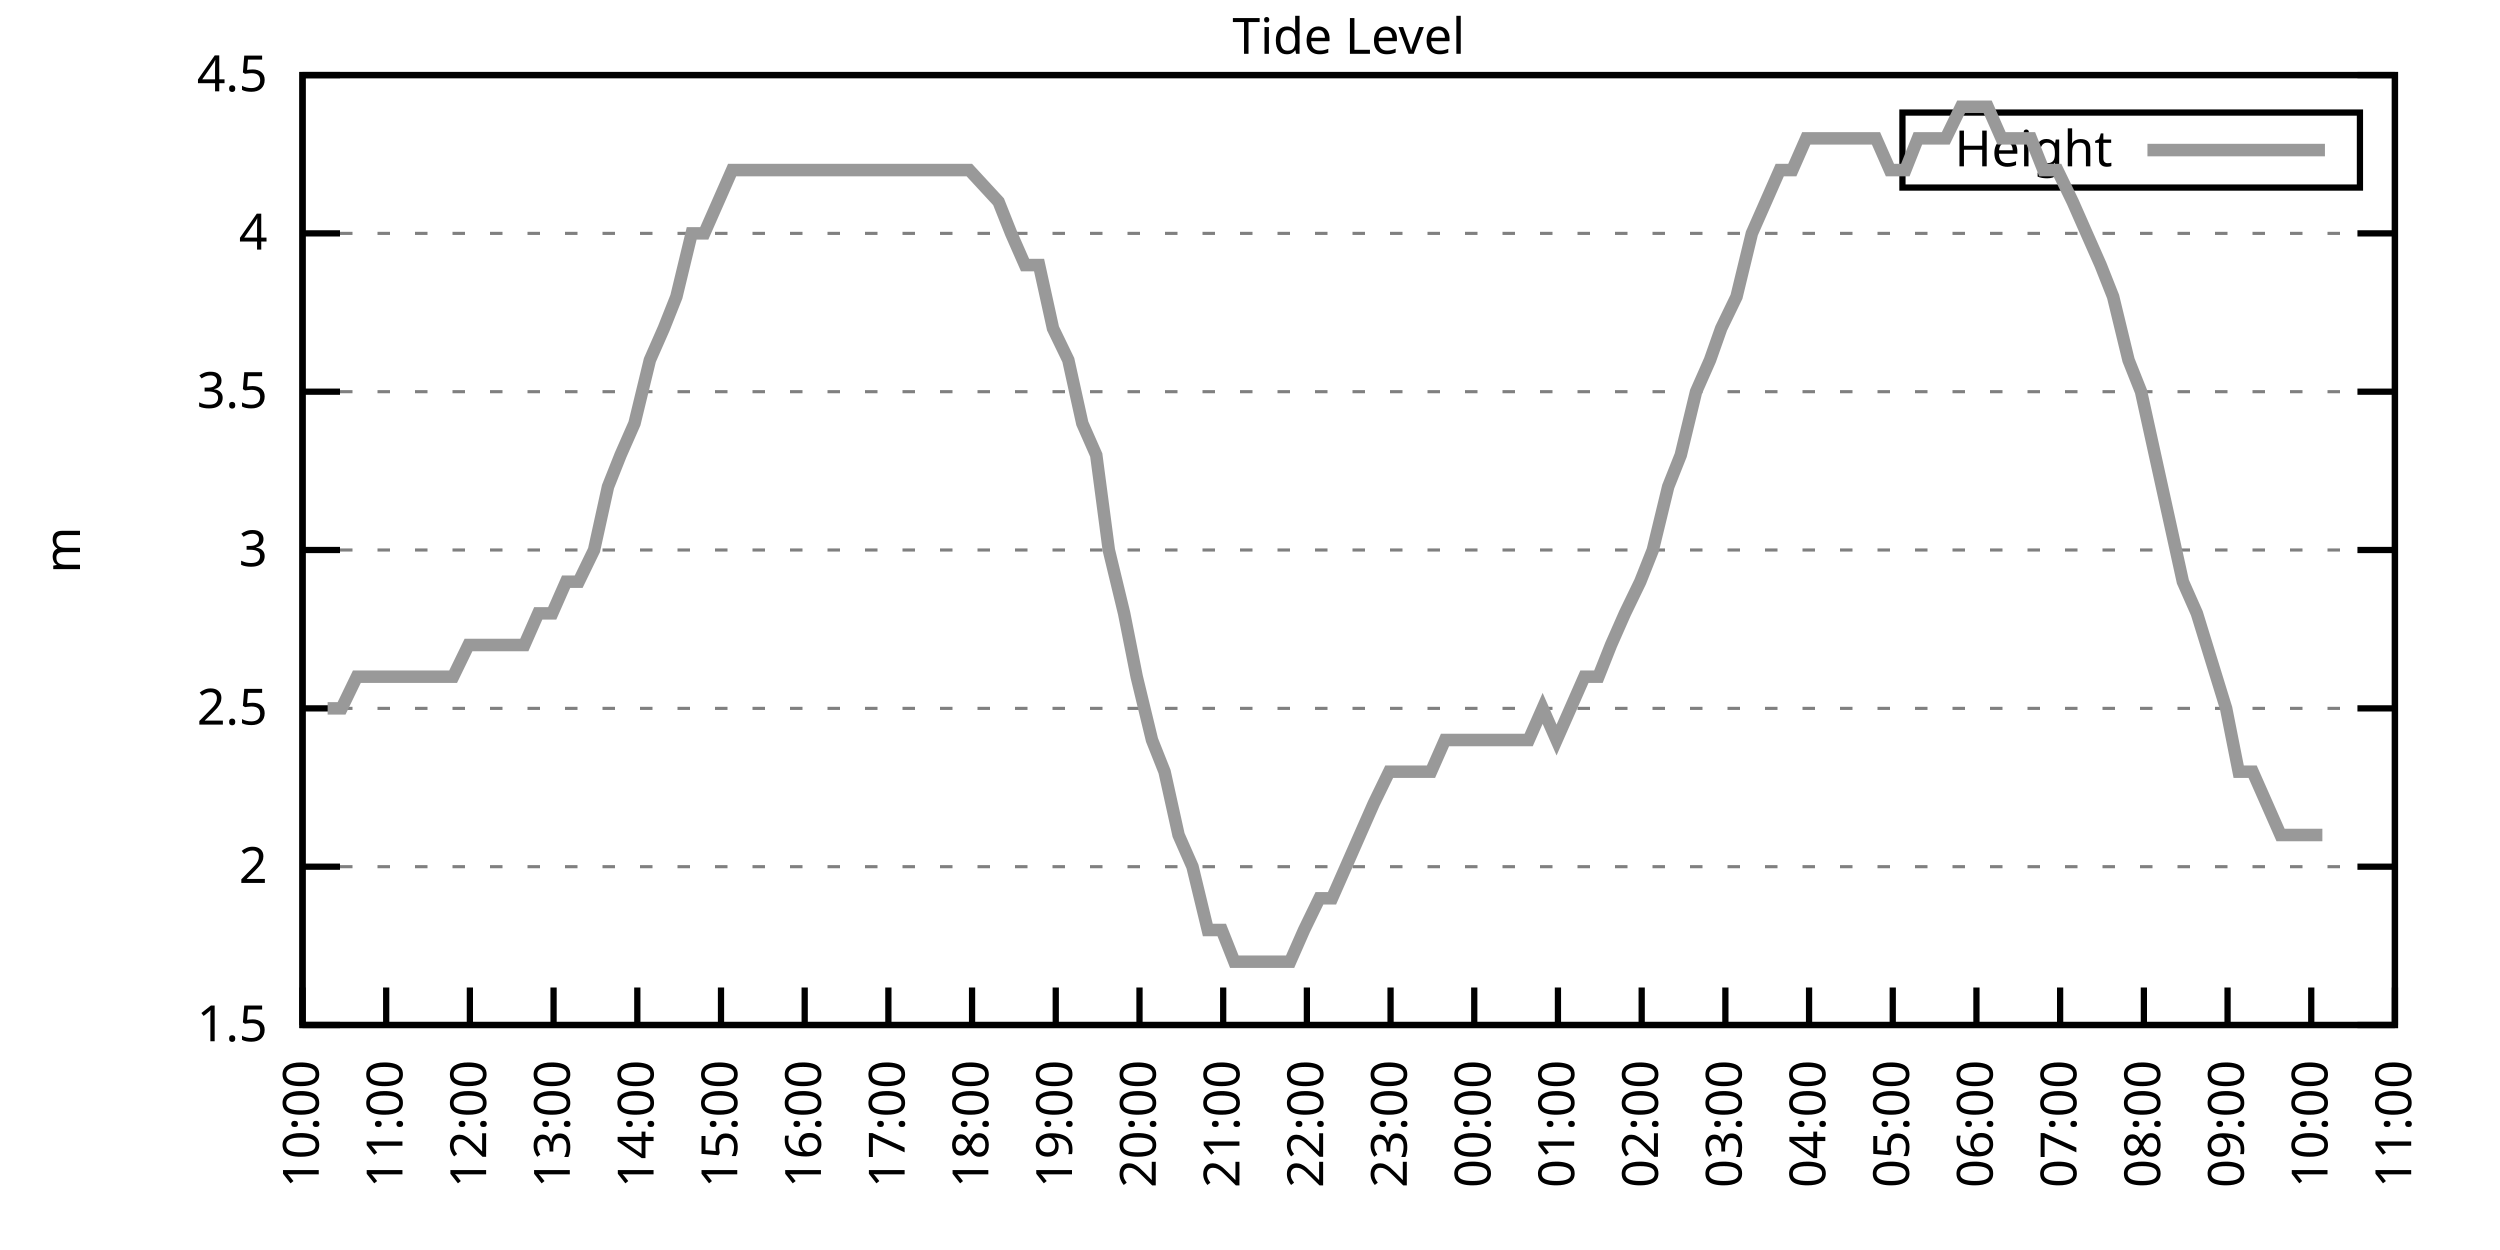
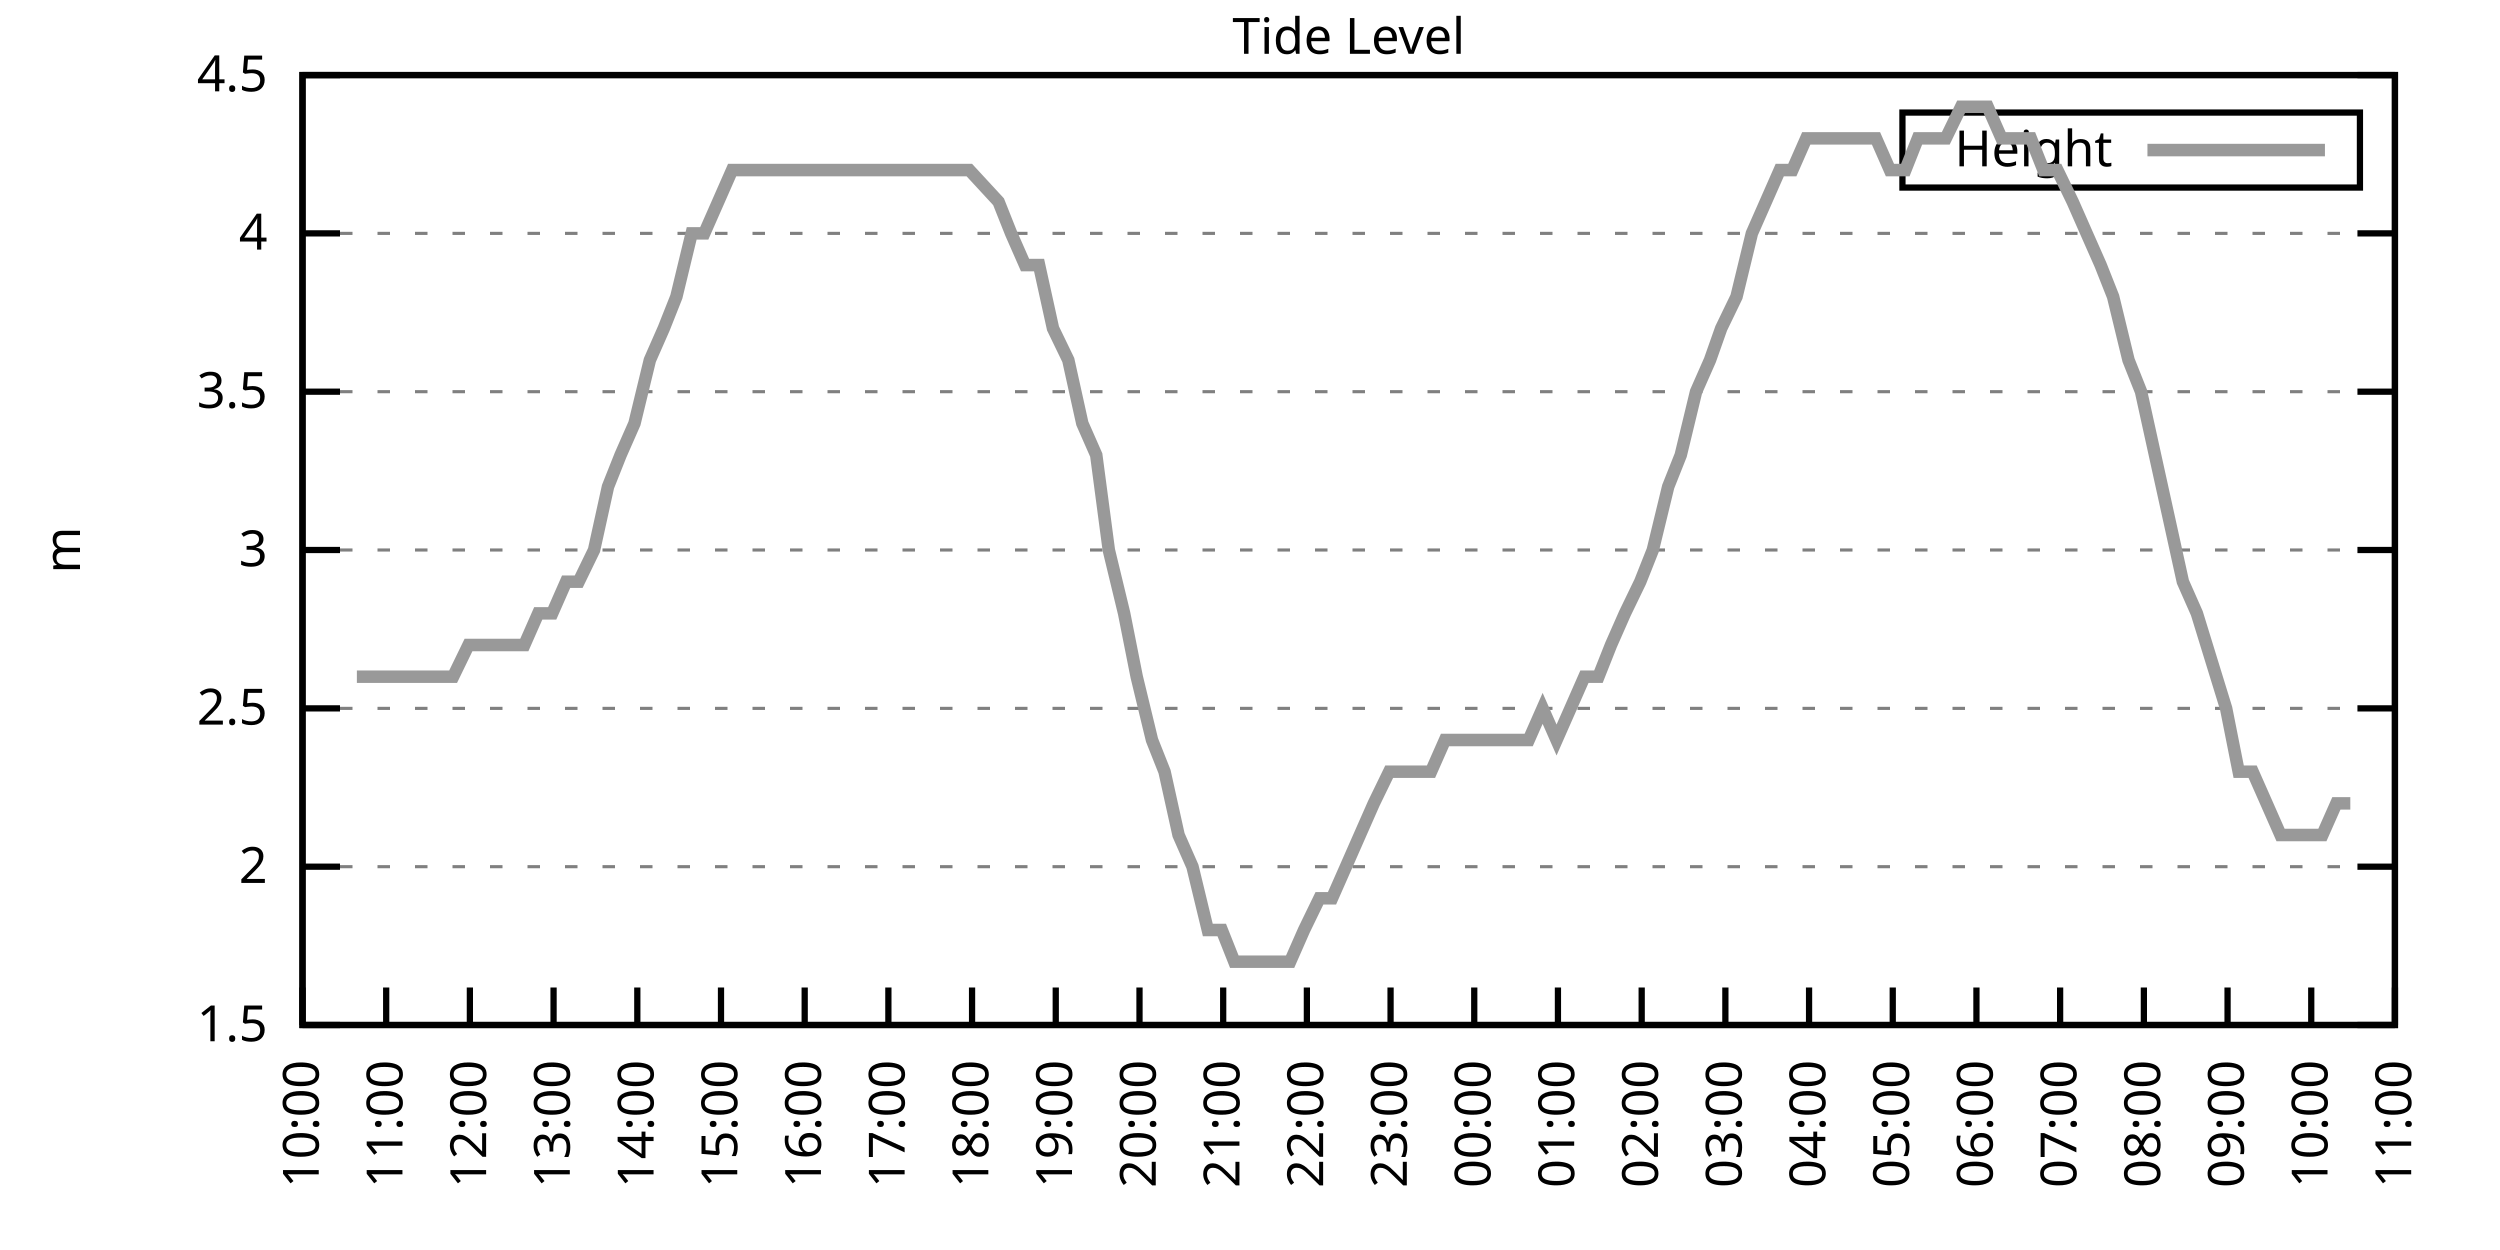
<svg xmlns="http://www.w3.org/2000/svg" xmlns:xlink="http://www.w3.org/1999/xlink" width="400" height="200" viewBox="0 0 400 200">
  <g id="gnuplot_canvas">
    <rect x="0" y="0" width="400" height="200" fill="none" />
    <defs>
      <circle id="gpDot" r="0.5" stroke-width="0.5" stroke="currentColor" />
      <path id="gpPt0" stroke-width="0.333" stroke="currentColor" d="M-1,0 h2 M0,-1 v2" />
      <path id="gpPt1" stroke-width="0.333" stroke="currentColor" d="M-1,-1 L1,1 M1,-1 L-1,1" />
      <path id="gpPt2" stroke-width="0.333" stroke="currentColor" d="M-1,0 L1,0 M0,-1 L0,1 M-1,-1 L1,1 M-1,1 L1,-1" />
      <rect id="gpPt3" stroke-width="0.333" stroke="currentColor" x="-1" y="-1" width="2" height="2" />
      <rect id="gpPt4" stroke-width="0.333" stroke="currentColor" fill="currentColor" x="-1" y="-1" width="2" height="2" />
      <circle id="gpPt5" stroke-width="0.333" stroke="currentColor" cx="0" cy="0" r="1" />
      <use xlink:href="#gpPt5" id="gpPt6" fill="currentColor" stroke="none" />
      <path id="gpPt7" stroke-width="0.333" stroke="currentColor" d="M0,-1.33 L-1.33,0.67 L1.33,0.67 z" />
      <use xlink:href="#gpPt7" id="gpPt8" fill="currentColor" stroke="none" />
      <use xlink:href="#gpPt7" id="gpPt9" stroke="currentColor" transform="rotate(180)" />
      <use xlink:href="#gpPt9" id="gpPt10" fill="currentColor" stroke="none" />
      <use xlink:href="#gpPt3" id="gpPt11" stroke="currentColor" transform="rotate(45)" />
      <use xlink:href="#gpPt11" id="gpPt12" fill="currentColor" stroke="none" />
      <path id="gpPt13" stroke-width="0.333" stroke="currentColor" d="M0,1.330 L1.265,0.411 L0.782,-1.067 L-0.782,-1.076 L-1.265,0.411 z" />
      <use xlink:href="#gpPt13" id="gpPt14" fill="currentColor" stroke="none" />
      <filter id="textbox" filterUnits="objectBoundingBox" x="0" y="0" height="1" width="1">
        <feFlood flood-color="white" flood-opacity="1" result="bgnd" />
        <feComposite in="SourceGraphic" in2="bgnd" operator="atop" />
      </filter>
      <filter id="greybox" filterUnits="objectBoundingBox" x="0" y="0" height="1" width="1">
        <feFlood flood-color="lightgrey" flood-opacity="1" result="grey" />
        <feComposite in="SourceGraphic" in2="grey" operator="atop" />
      </filter>
    </defs>
    <g fill="none" color="white" stroke="currentColor" stroke-width="1.00" stroke-linecap="butt" stroke-linejoin="miter">
</g>
    <g fill="none" color="black" stroke="currentColor" stroke-width="1.00" stroke-linecap="butt" stroke-linejoin="miter">
      <g stroke="none" shape-rendering="crispEdges">
        <polygon fill="rgb(255, 255, 255)" points="48.40,164.00 383.18,164.00 383.18,12.02 48.40,12.02 " />
      </g>
    </g>
    <g fill="none" color="black" stroke="currentColor" stroke-width="1.00" stroke-linecap="butt" stroke-linejoin="miter">
</g>
    <g fill="none" color="black" stroke="black" stroke-width="0.50" stroke-linecap="butt" stroke-linejoin="miter">
</g>
    <g fill="none" color="gray" stroke="currentColor" stroke-width="0.50" stroke-linecap="butt" stroke-linejoin="miter">
      <path stroke="gray" stroke-dasharray="2,4" class="gridline" d="M48.40,164.00 L383.19,164.00  " />
    </g>
    <g fill="none" color="gray" stroke="gray" stroke-width="1.00" stroke-linecap="butt" stroke-linejoin="miter">
</g>
    <g fill="none" color="black" stroke="currentColor" stroke-width="1.00" stroke-linecap="butt" stroke-linejoin="miter">
      <path stroke="black" d="M48.40,164.00 L54.40,164.00 M383.19,164.00 L377.19,164.00  " />
      <g transform="translate(42.80,166.60)" stroke="none" fill="black" font-family="Sans" font-size="8.00" text-anchor="end">
        <text>
          <tspan font-family="Sans"> 1.5</tspan>
        </text>
      </g>
    </g>
    <g fill="none" color="black" stroke="currentColor" stroke-width="1.00" stroke-linecap="butt" stroke-linejoin="miter">
</g>
    <g fill="none" color="black" stroke="black" stroke-width="0.50" stroke-linecap="butt" stroke-linejoin="miter">
</g>
    <g fill="none" color="gray" stroke="currentColor" stroke-width="0.50" stroke-linecap="butt" stroke-linejoin="miter">
      <path stroke="gray" stroke-dasharray="2,4" class="gridline" d="M48.40,138.67 L383.19,138.67  " />
    </g>
    <g fill="none" color="gray" stroke="gray" stroke-width="1.00" stroke-linecap="butt" stroke-linejoin="miter">
</g>
    <g fill="none" color="black" stroke="currentColor" stroke-width="1.00" stroke-linecap="butt" stroke-linejoin="miter">
      <path stroke="black" d="M48.40,138.67 L54.40,138.67 M383.19,138.67 L377.19,138.67  " />
      <g transform="translate(42.80,141.27)" stroke="none" fill="black" font-family="Sans" font-size="8.00" text-anchor="end">
        <text>
          <tspan font-family="Sans"> 2</tspan>
        </text>
      </g>
    </g>
    <g fill="none" color="black" stroke="currentColor" stroke-width="1.00" stroke-linecap="butt" stroke-linejoin="miter">
</g>
    <g fill="none" color="black" stroke="black" stroke-width="0.50" stroke-linecap="butt" stroke-linejoin="miter">
</g>
    <g fill="none" color="gray" stroke="currentColor" stroke-width="0.50" stroke-linecap="butt" stroke-linejoin="miter">
      <path stroke="gray" stroke-dasharray="2,4" class="gridline" d="M48.40,113.34 L383.19,113.34  " />
    </g>
    <g fill="none" color="gray" stroke="gray" stroke-width="1.00" stroke-linecap="butt" stroke-linejoin="miter">
</g>
    <g fill="none" color="black" stroke="currentColor" stroke-width="1.00" stroke-linecap="butt" stroke-linejoin="miter">
      <path stroke="black" d="M48.40,113.34 L54.40,113.34 M383.19,113.34 L377.19,113.34  " />
      <g transform="translate(42.80,115.94)" stroke="none" fill="black" font-family="Sans" font-size="8.00" text-anchor="end">
        <text>
          <tspan font-family="Sans"> 2.5</tspan>
        </text>
      </g>
    </g>
    <g fill="none" color="black" stroke="currentColor" stroke-width="1.00" stroke-linecap="butt" stroke-linejoin="miter">
</g>
    <g fill="none" color="black" stroke="black" stroke-width="0.50" stroke-linecap="butt" stroke-linejoin="miter">
</g>
    <g fill="none" color="gray" stroke="currentColor" stroke-width="0.50" stroke-linecap="butt" stroke-linejoin="miter">
      <path stroke="gray" stroke-dasharray="2,4" class="gridline" d="M48.40,88.00 L383.19,88.00  " />
    </g>
    <g fill="none" color="gray" stroke="gray" stroke-width="1.00" stroke-linecap="butt" stroke-linejoin="miter">
</g>
    <g fill="none" color="black" stroke="currentColor" stroke-width="1.00" stroke-linecap="butt" stroke-linejoin="miter">
      <path stroke="black" d="M48.40,88.00 L54.40,88.00 M383.19,88.00 L377.19,88.00  " />
      <g transform="translate(42.80,90.60)" stroke="none" fill="black" font-family="Sans" font-size="8.00" text-anchor="end">
        <text>
          <tspan font-family="Sans"> 3</tspan>
        </text>
      </g>
    </g>
    <g fill="none" color="black" stroke="currentColor" stroke-width="1.00" stroke-linecap="butt" stroke-linejoin="miter">
</g>
    <g fill="none" color="black" stroke="black" stroke-width="0.50" stroke-linecap="butt" stroke-linejoin="miter">
</g>
    <g fill="none" color="gray" stroke="currentColor" stroke-width="0.50" stroke-linecap="butt" stroke-linejoin="miter">
      <path stroke="gray" stroke-dasharray="2,4" class="gridline" d="M48.40,62.67 L383.19,62.67  " />
    </g>
    <g fill="none" color="gray" stroke="gray" stroke-width="1.00" stroke-linecap="butt" stroke-linejoin="miter">
</g>
    <g fill="none" color="black" stroke="currentColor" stroke-width="1.00" stroke-linecap="butt" stroke-linejoin="miter">
      <path stroke="black" d="M48.40,62.67 L54.40,62.67 M383.19,62.67 L377.19,62.67  " />
      <g transform="translate(42.80,65.27)" stroke="none" fill="black" font-family="Sans" font-size="8.00" text-anchor="end">
        <text>
          <tspan font-family="Sans"> 3.5</tspan>
        </text>
      </g>
    </g>
    <g fill="none" color="black" stroke="currentColor" stroke-width="1.00" stroke-linecap="butt" stroke-linejoin="miter">
</g>
    <g fill="none" color="black" stroke="black" stroke-width="0.50" stroke-linecap="butt" stroke-linejoin="miter">
</g>
    <g fill="none" color="gray" stroke="currentColor" stroke-width="0.50" stroke-linecap="butt" stroke-linejoin="miter">
      <path stroke="gray" stroke-dasharray="2,4" class="gridline" d="M48.40,37.34 L383.19,37.34  " />
    </g>
    <g fill="none" color="gray" stroke="gray" stroke-width="1.00" stroke-linecap="butt" stroke-linejoin="miter">
</g>
    <g fill="none" color="black" stroke="currentColor" stroke-width="1.00" stroke-linecap="butt" stroke-linejoin="miter">
      <path stroke="black" d="M48.40,37.34 L54.40,37.34 M383.19,37.34 L377.19,37.34  " />
      <g transform="translate(42.80,39.94)" stroke="none" fill="black" font-family="Sans" font-size="8.00" text-anchor="end">
        <text>
          <tspan font-family="Sans"> 4</tspan>
        </text>
      </g>
    </g>
    <g fill="none" color="black" stroke="currentColor" stroke-width="1.00" stroke-linecap="butt" stroke-linejoin="miter">
</g>
    <g fill="none" color="black" stroke="black" stroke-width="0.50" stroke-linecap="butt" stroke-linejoin="miter">
</g>
    <g fill="none" color="gray" stroke="currentColor" stroke-width="0.50" stroke-linecap="butt" stroke-linejoin="miter">
      <path stroke="gray" stroke-dasharray="2,4" class="gridline" d="M48.40,12.01 L383.19,12.01  " />
    </g>
    <g fill="none" color="gray" stroke="gray" stroke-width="1.00" stroke-linecap="butt" stroke-linejoin="miter">
</g>
    <g fill="none" color="black" stroke="currentColor" stroke-width="1.00" stroke-linecap="butt" stroke-linejoin="miter">
      <path stroke="black" d="M48.40,12.01 L54.40,12.01 M383.19,12.01 L377.19,12.01  " />
      <g transform="translate(42.80,14.61)" stroke="none" fill="black" font-family="Sans" font-size="8.00" text-anchor="end">
        <text>
          <tspan font-family="Sans"> 4.5</tspan>
        </text>
      </g>
    </g>
    <g fill="none" color="black" stroke="currentColor" stroke-width="1.00" stroke-linecap="butt" stroke-linejoin="miter">
      <path stroke="black" d="M48.40,164.00 L48.40,158.00  " />
      <g transform="translate(51.00,169.60) rotate(270.00)" stroke="none" fill="black" font-family="Sans" font-size="8.00" text-anchor="end">
        <text>
          <tspan font-family="Sans">10:00</tspan>
        </text>
      </g>
    </g>
    <g fill="none" color="black" stroke="currentColor" stroke-width="1.00" stroke-linecap="butt" stroke-linejoin="miter">
      <path stroke="black" d="M61.79,164.00 L61.79,158.00  " />
      <g transform="translate(64.39,169.60) rotate(270.00)" stroke="none" fill="black" font-family="Sans" font-size="8.00" text-anchor="end">
        <text>
          <tspan font-family="Sans">11:00</tspan>
        </text>
      </g>
    </g>
    <g fill="none" color="black" stroke="currentColor" stroke-width="1.00" stroke-linecap="butt" stroke-linejoin="miter">
      <path stroke="black" d="M75.18,164.00 L75.18,158.00  " />
      <g transform="translate(77.78,169.60) rotate(270.00)" stroke="none" fill="black" font-family="Sans" font-size="8.00" text-anchor="end">
        <text>
          <tspan font-family="Sans">12:00</tspan>
        </text>
      </g>
    </g>
    <g fill="none" color="black" stroke="currentColor" stroke-width="1.00" stroke-linecap="butt" stroke-linejoin="miter">
      <path stroke="black" d="M88.57,164.00 L88.57,158.00  " />
      <g transform="translate(91.17,169.60) rotate(270.00)" stroke="none" fill="black" font-family="Sans" font-size="8.00" text-anchor="end">
        <text>
          <tspan font-family="Sans">13:00</tspan>
        </text>
      </g>
    </g>
    <g fill="none" color="black" stroke="currentColor" stroke-width="1.00" stroke-linecap="butt" stroke-linejoin="miter">
      <path stroke="black" d="M101.97,164.00 L101.97,158.00  " />
      <g transform="translate(104.57,169.60) rotate(270.00)" stroke="none" fill="black" font-family="Sans" font-size="8.00" text-anchor="end">
        <text>
          <tspan font-family="Sans">14:00</tspan>
        </text>
      </g>
    </g>
    <g fill="none" color="black" stroke="currentColor" stroke-width="1.00" stroke-linecap="butt" stroke-linejoin="miter">
      <path stroke="black" d="M115.36,164.00 L115.36,158.00  " />
      <g transform="translate(117.96,169.60) rotate(270.00)" stroke="none" fill="black" font-family="Sans" font-size="8.00" text-anchor="end">
        <text>
          <tspan font-family="Sans">15:00</tspan>
        </text>
      </g>
    </g>
    <g fill="none" color="black" stroke="currentColor" stroke-width="1.00" stroke-linecap="butt" stroke-linejoin="miter">
      <path stroke="black" d="M128.75,164.00 L128.75,158.00  " />
      <g transform="translate(131.35,169.60) rotate(270.00)" stroke="none" fill="black" font-family="Sans" font-size="8.00" text-anchor="end">
        <text>
          <tspan font-family="Sans">16:00</tspan>
        </text>
      </g>
    </g>
    <g fill="none" color="black" stroke="currentColor" stroke-width="1.00" stroke-linecap="butt" stroke-linejoin="miter">
      <path stroke="black" d="M142.14,164.00 L142.14,158.00  " />
      <g transform="translate(144.74,169.60) rotate(270.00)" stroke="none" fill="black" font-family="Sans" font-size="8.00" text-anchor="end">
        <text>
          <tspan font-family="Sans">17:00</tspan>
        </text>
      </g>
    </g>
    <g fill="none" color="black" stroke="currentColor" stroke-width="1.00" stroke-linecap="butt" stroke-linejoin="miter">
      <path stroke="black" d="M155.53,164.00 L155.53,158.00  " />
      <g transform="translate(158.13,169.60) rotate(270.00)" stroke="none" fill="black" font-family="Sans" font-size="8.00" text-anchor="end">
        <text>
          <tspan font-family="Sans">18:00</tspan>
        </text>
      </g>
    </g>
    <g fill="none" color="black" stroke="currentColor" stroke-width="1.00" stroke-linecap="butt" stroke-linejoin="miter">
      <path stroke="black" d="M168.92,164.00 L168.92,158.00  " />
      <g transform="translate(171.52,169.60) rotate(270.00)" stroke="none" fill="black" font-family="Sans" font-size="8.00" text-anchor="end">
        <text>
          <tspan font-family="Sans">19:00</tspan>
        </text>
      </g>
    </g>
    <g fill="none" color="black" stroke="currentColor" stroke-width="1.00" stroke-linecap="butt" stroke-linejoin="miter">
      <path stroke="black" d="M182.32,164.00 L182.32,158.00  " />
      <g transform="translate(184.92,169.60) rotate(270.00)" stroke="none" fill="black" font-family="Sans" font-size="8.00" text-anchor="end">
        <text>
          <tspan font-family="Sans">20:00</tspan>
        </text>
      </g>
    </g>
    <g fill="none" color="black" stroke="currentColor" stroke-width="1.00" stroke-linecap="butt" stroke-linejoin="miter">
      <path stroke="black" d="M195.71,164.00 L195.71,158.00  " />
      <g transform="translate(198.31,169.60) rotate(270.00)" stroke="none" fill="black" font-family="Sans" font-size="8.00" text-anchor="end">
        <text>
          <tspan font-family="Sans">21:00</tspan>
        </text>
      </g>
    </g>
    <g fill="none" color="black" stroke="currentColor" stroke-width="1.00" stroke-linecap="butt" stroke-linejoin="miter">
      <path stroke="black" d="M209.10,164.00 L209.10,158.00  " />
      <g transform="translate(211.70,169.60) rotate(270.00)" stroke="none" fill="black" font-family="Sans" font-size="8.00" text-anchor="end">
        <text>
          <tspan font-family="Sans">22:00</tspan>
        </text>
      </g>
    </g>
    <g fill="none" color="black" stroke="currentColor" stroke-width="1.00" stroke-linecap="butt" stroke-linejoin="miter">
      <path stroke="black" d="M222.49,164.00 L222.49,158.00  " />
      <g transform="translate(225.09,169.60) rotate(270.00)" stroke="none" fill="black" font-family="Sans" font-size="8.00" text-anchor="end">
        <text>
          <tspan font-family="Sans">23:00</tspan>
        </text>
      </g>
    </g>
    <g fill="none" color="black" stroke="currentColor" stroke-width="1.00" stroke-linecap="butt" stroke-linejoin="miter">
      <path stroke="black" d="M235.88,164.00 L235.88,158.00  " />
      <g transform="translate(238.48,169.60) rotate(270.00)" stroke="none" fill="black" font-family="Sans" font-size="8.00" text-anchor="end">
        <text>
          <tspan font-family="Sans">00:00</tspan>
        </text>
      </g>
    </g>
    <g fill="none" color="black" stroke="currentColor" stroke-width="1.00" stroke-linecap="butt" stroke-linejoin="miter">
      <path stroke="black" d="M249.27,164.00 L249.27,158.00  " />
      <g transform="translate(251.87,169.60) rotate(270.00)" stroke="none" fill="black" font-family="Sans" font-size="8.00" text-anchor="end">
        <text>
          <tspan font-family="Sans">01:00</tspan>
        </text>
      </g>
    </g>
    <g fill="none" color="black" stroke="currentColor" stroke-width="1.00" stroke-linecap="butt" stroke-linejoin="miter">
      <path stroke="black" d="M262.67,164.00 L262.67,158.00  " />
      <g transform="translate(265.27,169.60) rotate(270.00)" stroke="none" fill="black" font-family="Sans" font-size="8.00" text-anchor="end">
        <text>
          <tspan font-family="Sans">02:00</tspan>
        </text>
      </g>
    </g>
    <g fill="none" color="black" stroke="currentColor" stroke-width="1.00" stroke-linecap="butt" stroke-linejoin="miter">
      <path stroke="black" d="M276.06,164.00 L276.06,158.00  " />
      <g transform="translate(278.66,169.60) rotate(270.00)" stroke="none" fill="black" font-family="Sans" font-size="8.00" text-anchor="end">
        <text>
          <tspan font-family="Sans">03:00</tspan>
        </text>
      </g>
    </g>
    <g fill="none" color="black" stroke="currentColor" stroke-width="1.00" stroke-linecap="butt" stroke-linejoin="miter">
      <path stroke="black" d="M289.45,164.00 L289.45,158.00  " />
      <g transform="translate(292.05,169.60) rotate(270.00)" stroke="none" fill="black" font-family="Sans" font-size="8.00" text-anchor="end">
        <text>
          <tspan font-family="Sans">04:00</tspan>
        </text>
      </g>
    </g>
    <g fill="none" color="black" stroke="currentColor" stroke-width="1.00" stroke-linecap="butt" stroke-linejoin="miter">
      <path stroke="black" d="M302.84,164.00 L302.84,158.00  " />
      <g transform="translate(305.44,169.60) rotate(270.00)" stroke="none" fill="black" font-family="Sans" font-size="8.00" text-anchor="end">
        <text>
          <tspan font-family="Sans">05:00</tspan>
        </text>
      </g>
    </g>
    <g fill="none" color="black" stroke="currentColor" stroke-width="1.00" stroke-linecap="butt" stroke-linejoin="miter">
      <path stroke="black" d="M316.23,164.00 L316.23,158.00  " />
      <g transform="translate(318.83,169.60) rotate(270.00)" stroke="none" fill="black" font-family="Sans" font-size="8.00" text-anchor="end">
        <text>
          <tspan font-family="Sans">06:00</tspan>
        </text>
      </g>
    </g>
    <g fill="none" color="black" stroke="currentColor" stroke-width="1.00" stroke-linecap="butt" stroke-linejoin="miter">
      <path stroke="black" d="M329.62,164.00 L329.62,158.00  " />
      <g transform="translate(332.22,169.60) rotate(270.00)" stroke="none" fill="black" font-family="Sans" font-size="8.00" text-anchor="end">
        <text>
          <tspan font-family="Sans">07:00</tspan>
        </text>
      </g>
    </g>
    <g fill="none" color="black" stroke="currentColor" stroke-width="1.00" stroke-linecap="butt" stroke-linejoin="miter">
      <path stroke="black" d="M343.02,164.00 L343.02,158.00  " />
      <g transform="translate(345.62,169.60) rotate(270.00)" stroke="none" fill="black" font-family="Sans" font-size="8.00" text-anchor="end">
        <text>
          <tspan font-family="Sans">08:00</tspan>
        </text>
      </g>
    </g>
    <g fill="none" color="black" stroke="currentColor" stroke-width="1.00" stroke-linecap="butt" stroke-linejoin="miter">
      <path stroke="black" d="M356.41,164.00 L356.41,158.00  " />
      <g transform="translate(359.01,169.60) rotate(270.00)" stroke="none" fill="black" font-family="Sans" font-size="8.00" text-anchor="end">
        <text>
          <tspan font-family="Sans">09:00</tspan>
        </text>
      </g>
    </g>
    <g fill="none" color="black" stroke="currentColor" stroke-width="1.00" stroke-linecap="butt" stroke-linejoin="miter">
      <path stroke="black" d="M369.80,164.00 L369.80,158.00  " />
      <g transform="translate(372.40,169.60) rotate(270.00)" stroke="none" fill="black" font-family="Sans" font-size="8.00" text-anchor="end">
        <text>
          <tspan font-family="Sans">10:00</tspan>
        </text>
      </g>
    </g>
    <g fill="none" color="black" stroke="currentColor" stroke-width="1.00" stroke-linecap="butt" stroke-linejoin="miter">
      <path stroke="black" d="M383.19,164.00 L383.19,158.00  " />
      <g transform="translate(385.79,169.60) rotate(270.00)" stroke="none" fill="black" font-family="Sans" font-size="8.00" text-anchor="end">
        <text>
          <tspan font-family="Sans">11:00</tspan>
        </text>
      </g>
    </g>
    <g fill="none" color="black" stroke="currentColor" stroke-width="1.00" stroke-linecap="butt" stroke-linejoin="miter">
</g>
    <g fill="none" color="black" stroke="currentColor" stroke-width="1.00" stroke-linecap="butt" stroke-linejoin="miter">
      <path stroke="black" d="M48.40,12.01 L48.40,164.00 L383.19,164.00 L383.19,12.01 L48.40,12.01 Z  " />
    </g>
    <g fill="none" color="black" stroke="currentColor" stroke-width="1.00" stroke-linecap="butt" stroke-linejoin="miter">
</g>
    <g fill="none" color="black" stroke="currentColor" stroke-width="1.00" stroke-linecap="butt" stroke-linejoin="miter">
      <path stroke="black" d="M304.39,30.01 L304.39,18.01 L377.59,18.01 L377.59,30.01 L304.39,30.01 Z  " />
    </g>
    <g id="Tide_level_plot_1">
      <g fill="none" color="white" stroke="black" stroke-width="2.00" stroke-linecap="butt" stroke-linejoin="miter">
</g>
      <g fill="none" color="black" stroke="currentColor" stroke-width="2.00" stroke-linecap="butt" stroke-linejoin="miter">
        <g transform="translate(337.99,26.61)" stroke="none" fill="black" font-family="Sans" font-size="8.00" text-anchor="end">
          <text>
            <tspan font-family="Sans">Height</tspan>
          </text>
        </g>
      </g>
      <g fill="none" color="black" stroke="currentColor" stroke-width="2.00" stroke-linecap="butt" stroke-linejoin="miter">
-         <path stroke="rgb(153, 153, 153)" d="M343.59,24.01 L371.99,24.01 M52.42,113.34 L54.65,113.34 L57.10,108.27 L59.34,108.27 L61.35,108.27 L63.80,108.27   L66.03,108.27 L68.26,108.27 L70.50,108.27 L72.50,108.27 L74.96,103.20 L77.19,103.20 L79.20,103.20 L81.43,103.20   L83.89,103.20 L86.12,98.14 L88.35,98.14 L90.58,93.07 L92.59,93.07 L95.05,88.00 L97.28,77.87 L99.29,72.81   L101.52,67.74 L103.98,57.61 L106.21,52.54 L108.22,47.47 L110.67,37.34 L112.68,37.34 L114.91,32.28 L117.14,27.21   L119.60,27.21 L121.83,27.21 L123.84,27.21 L126.29,27.21 L128.30,27.21 L130.76,27.21 L132.77,27.21 L134.78,27.21   L137.23,27.21 L139.69,27.21 L141.92,27.21 L144.15,27.21 L146.38,27.21 L148.61,27.21 L150.62,27.21 L152.85,27.21   L155.09,27.21 L159.77,32.28 L161.78,37.34 L164.01,42.41 L166.25,42.41 L168.48,52.54 L170.93,57.61 L173.17,67.74   L175.40,72.81 L177.41,88.00 L179.86,98.14 L181.87,108.27 L184.32,118.40 L186.33,123.47 L188.57,133.60 L190.80,138.67   L193.25,148.80 L195.48,148.80 L197.49,153.87 L199.73,153.87 L201.96,153.87 L204.41,153.87 L206.42,153.87 L208.65,148.80   L211.11,143.73 L213.12,143.73 L215.35,138.67 L217.58,133.60 L219.81,128.54 L222.27,123.47 L224.28,123.47 L226.51,123.47   L228.96,123.47 L231.20,118.40 L233.20,118.40 L235.44,118.40 L237.89,118.40 L240.12,118.40 L242.13,118.40 L244.59,118.40   L246.82,113.34 L249.05,118.40 L251.28,113.34 L253.51,108.27 L255.75,108.27 L257.76,103.20 L259.99,98.14 L262.44,93.07   L264.45,88.00 L266.91,77.87 L268.92,72.81 L271.37,62.67 L273.60,57.61 L275.39,52.54 L277.84,47.47 L280.30,37.34   L282.53,32.28 L284.76,27.21 L286.77,27.21 L289.00,22.14 L291.23,22.14 L293.69,22.14 L295.70,22.14 L298.15,22.14   L300.16,22.14 L302.39,27.21 L304.85,27.21 L306.86,22.14 L309.09,22.14 L311.32,22.14 L313.78,17.08 L315.79,17.08   L318.02,17.08 L320.25,22.14 L322.70,22.14 L324.94,22.14 L326.95,27.21 L329.18,27.21 L331.63,32.28 L333.86,37.34   L336.10,42.41 L338.10,47.47 L340.56,57.61 L342.57,62.67 L344.80,72.81 L347.03,82.94 L349.26,93.07 L351.50,98.14   L356.18,113.34 L358.19,123.47 L360.42,123.47 L362.66,128.54 L364.89,133.60 L367.12,133.60 L369.58,133.60 L371.58,133.60    " />
+         <path stroke="rgb(153, 153, 153)" d="M343.59,24.01 L371.99,24.01 M57.10,108.27 L59.34,108.27 L61.35,108.27 L63.80,108.27 L66.03,108.27 L68.26,108.27   L70.50,108.27 L72.50,108.27 L74.96,103.20 L77.19,103.20 L79.20,103.20 L81.43,103.20 L83.89,103.20 L86.12,98.14   L88.35,98.14 L90.58,93.07 L92.59,93.07 L95.05,88.00 L97.28,77.87 L99.29,72.81 L101.52,67.74 L103.98,57.61   L106.21,52.54 L108.22,47.47 L110.67,37.34 L112.68,37.34 L114.91,32.28 L117.14,27.21 L119.60,27.21 L121.83,27.21   L123.84,27.21 L126.29,27.21 L128.30,27.21 L130.76,27.21 L132.77,27.21 L134.78,27.21 L137.23,27.21 L139.69,27.21   L141.92,27.21 L144.15,27.21 L146.38,27.21 L148.61,27.21 L150.62,27.21 L152.85,27.21 L155.09,27.21 L159.77,32.28   L161.78,37.34 L164.01,42.41 L166.25,42.41 L168.48,52.54 L170.93,57.61 L173.17,67.74 L175.40,72.81 L177.41,88.00   L179.86,98.14 L181.87,108.27 L184.32,118.40 L186.33,123.47 L188.57,133.60 L190.80,138.67 L193.25,148.80 L195.48,148.80   L197.49,153.87 L199.73,153.87 L201.96,153.87 L204.41,153.87 L206.42,153.87 L208.65,148.80 L211.11,143.73 L213.12,143.73   L215.35,138.67 L217.58,133.60 L219.81,128.54 L222.27,123.47 L224.28,123.47 L226.51,123.47 L228.96,123.47 L231.20,118.40   L233.20,118.40 L235.44,118.40 L237.89,118.40 L240.12,118.40 L242.13,118.40 L244.59,118.40 L246.82,113.34 L249.05,118.40   L251.28,113.34 L253.51,108.27 L255.75,108.27 L257.76,103.20 L259.99,98.14 L262.44,93.07 L264.45,88.00 L266.91,77.87   L268.92,72.81 L271.37,62.67 L273.60,57.61 L275.39,52.54 L277.84,47.47 L280.30,37.34 L282.53,32.28 L284.76,27.21   L286.77,27.21 L289.00,22.14 L291.23,22.14 L293.69,22.14 L295.70,22.14 L298.15,22.14 L300.16,22.14 L302.39,27.21   L304.85,27.21 L306.86,22.14 L309.09,22.14 L311.32,22.14 L313.78,17.08 L315.79,17.08 L318.02,17.08 L320.25,22.14   L322.70,22.14 L324.94,22.14 L326.95,27.21 L329.18,27.21 L331.63,32.28 L333.86,37.34 L336.10,42.41 L338.10,47.47   L340.56,57.61 L342.57,62.67 L344.80,72.81 L347.03,82.94 L349.26,93.07 L351.50,98.14 L356.18,113.34 L358.19,123.47   L360.42,123.47 L362.66,128.54 L364.89,133.60 L367.12,133.60 L369.58,133.60 L371.58,133.60 L373.82,128.54 L376.05,128.54    " />
      </g>
    </g>
    <g fill="none" color="black" stroke="currentColor" stroke-width="2.00" stroke-linecap="butt" stroke-linejoin="miter">
</g>
    <g fill="none" color="black" stroke="black" stroke-width="1.00" stroke-linecap="butt" stroke-linejoin="miter">
</g>
    <g fill="none" color="black" stroke="currentColor" stroke-width="1.00" stroke-linecap="butt" stroke-linejoin="miter">
      <path stroke="black" d="M48.40,12.01 L48.40,164.00 L383.19,164.00 L383.19,12.01 L48.40,12.01 Z  " />
      <g transform="translate(12.80,88.01) rotate(270.00)" stroke="none" fill="black" font-family="Sans" font-size="8.00" text-anchor="middle">
        <text>
          <tspan font-family="Sans">m</tspan>
        </text>
      </g>
    </g>
    <g fill="none" color="black" stroke="currentColor" stroke-width="1.00" stroke-linecap="butt" stroke-linejoin="miter">
</g>
    <g fill="none" color="black" stroke="currentColor" stroke-width="1.00" stroke-linecap="butt" stroke-linejoin="miter">
      <g transform="translate(215.79,8.61)" stroke="none" fill="black" font-family="Sans" font-size="8.00" text-anchor="middle">
        <text>
          <tspan font-family="Sans">Tide Level</tspan>
        </text>
      </g>
    </g>
    <g fill="none" color="black" stroke="currentColor" stroke-width="1.00" stroke-linecap="butt" stroke-linejoin="miter">
</g>
  </g>
</svg>
